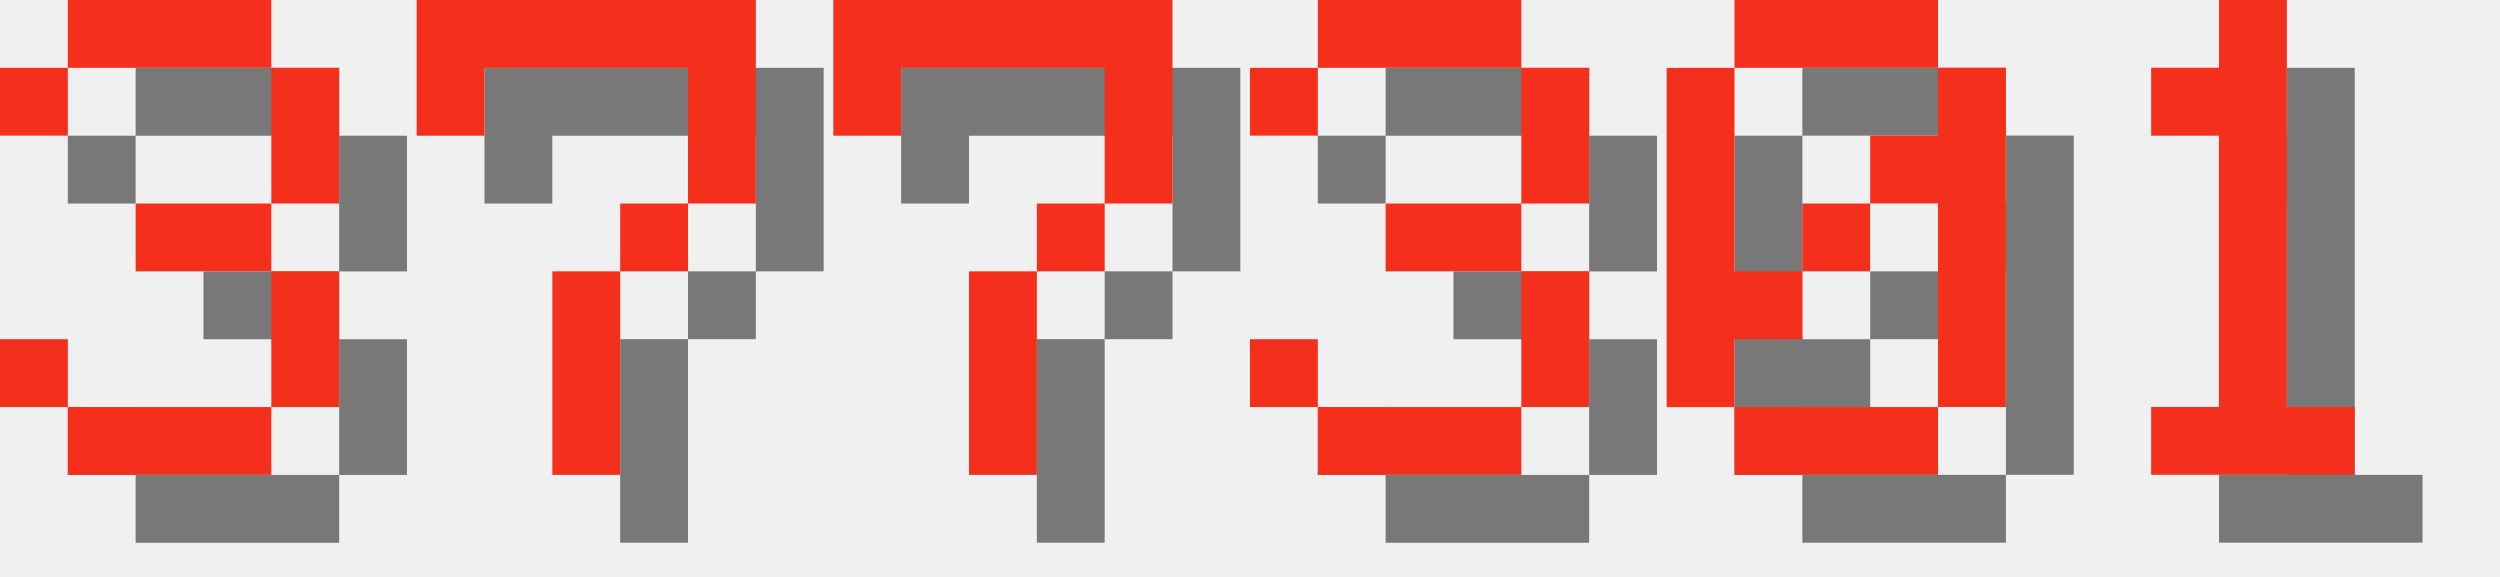
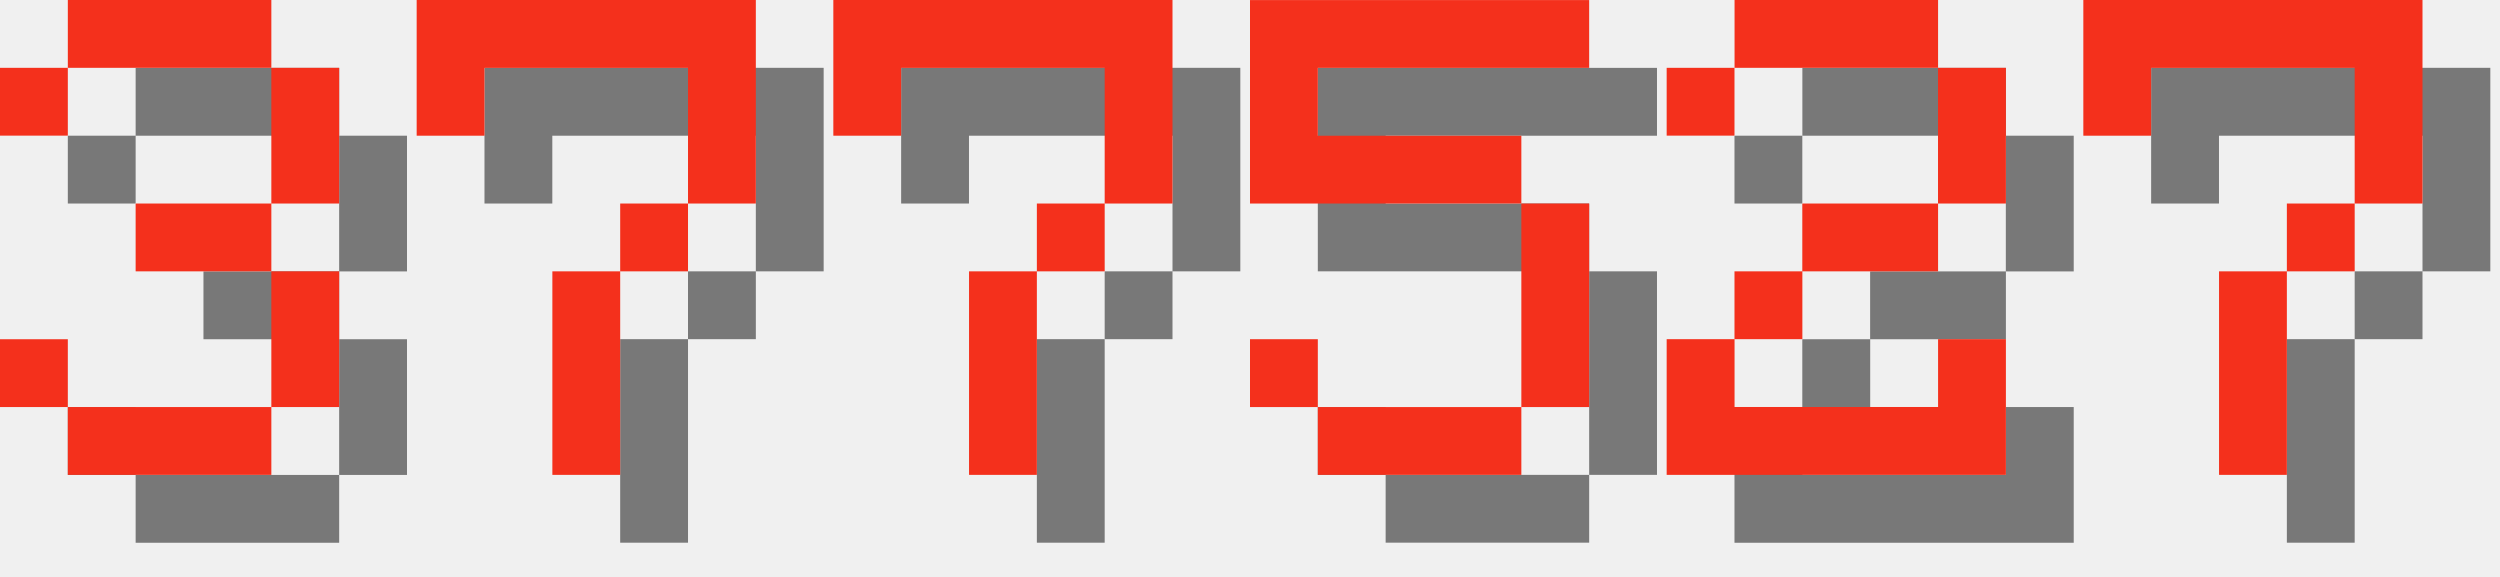
<svg xmlns="http://www.w3.org/2000/svg" version="1.1" width="156.0" height="36">
  <style>
        .text-foreground {
            fill: #F4301C;
        }
        .text-shadow {
            fill: #000000;
            fill-opacity: 0.5;
        }
    </style>
  <g class="digit" id="digit_3" transform="translate(0.0, 0), scale(4)">
    <path id="digit_3_shadow" class="text-shadow" d="m1.058 2.117v1.058h1.058v-1.058h3.175v2.117h-2.117v1.058h2.117v2.117h-3.175v-1.058h-1.058v1.058h1.058v1.058h3.175v-1.058h1.058v-2.117h-1.058v-1.058h1.058v-2.117h-1.058v-1.058h-3.175v1.058h-1.058z" fill-opacity=".5" style="paint-order:stroke fill markers" />
    <path id="digit_3_fg" class="text-foreground" d="m0 1.058v1.058h1.058v-1.058h3.175v2.117h-2.117v1.058h2.117v2.117h-3.175v-1.058h-1.058v1.058h1.058v1.058h3.175v-1.058h1.058v-2.117h-1.058v-1.058h1.058v-2.117h-1.058v-1.058h-3.175v1.058h-1.058z" fill="#fff" style="paint-order:stroke fill markers" />
  </g>
  <g class="digit" id="digit_7" transform="translate(26.0, 0), scale(4)">
    <path id="digit_7_shadow" class="text-shadow" d="m1.058 1.058 2e-6 2.117h1.058v-1.058h3.175v1.058l2e-7 1.058h-1.058v1.058h-1.058l4e-7 3.175 1.058 1e-7v-3.175h1.058v-1.058h1.058l5e-7 -1.058v-2.117z" fill-opacity=".5" style="paint-order:stroke fill markers" />
    <path id="digit_7_fg" class="text-foreground" d="m0 0 2e-6 2.117h1.058v-1.058h3.175v1.058l2e-7 1.058h-1.058v1.058h-1.058l4e-7 3.175 1.058 1e-7v-3.175h1.058v-1.058h1.058l5e-7 -1.058v-2.117z" fill="#fff" style="paint-order:stroke fill markers" />
  </g>
  <g class="digit" id="digit_7" transform="translate(52.0, 0), scale(4)">
    <path id="digit_7_shadow" class="text-shadow" d="m1.058 1.058 2e-6 2.117h1.058v-1.058h3.175v1.058l2e-7 1.058h-1.058v1.058h-1.058l4e-7 3.175 1.058 1e-7v-3.175h1.058v-1.058h1.058l5e-7 -1.058v-2.117z" fill-opacity=".5" style="paint-order:stroke fill markers" />
    <path id="digit_7_fg" class="text-foreground" d="m0 0 2e-6 2.117h1.058v-1.058h3.175v1.058l2e-7 1.058h-1.058v1.058h-1.058l4e-7 3.175 1.058 1e-7v-3.175h1.058v-1.058h1.058l5e-7 -1.058v-2.117z" fill="#fff" style="paint-order:stroke fill markers" />
  </g>
-   <g class="digit" id="digit_3" transform="translate(78.0, 0), scale(4)">
-     <path id="digit_3_shadow" class="text-shadow" d="m1.058 2.117v1.058h1.058v-1.058h3.175v2.117h-2.117v1.058h2.117v2.117h-3.175v-1.058h-1.058v1.058h1.058v1.058h3.175v-1.058h1.058v-2.117h-1.058v-1.058h1.058v-2.117h-1.058v-1.058h-3.175v1.058h-1.058z" fill-opacity=".5" style="paint-order:stroke fill markers" />
-     <path id="digit_3_fg" class="text-foreground" d="m0 1.058v1.058h1.058v-1.058h3.175v2.117h-2.117v1.058h2.117v2.117h-3.175v-1.058h-1.058v1.058h1.058v1.058h3.175v-1.058h1.058v-2.117h-1.058v-1.058h1.058v-2.117h-1.058v-1.058h-3.175v1.058h-1.058z" fill="#fff" style="paint-order:stroke fill markers" />
+   <g class="digit" id="digit_5" transform="translate(78.0, 0), scale(4)">
+     <path id="digit_5_shadow" class="text-shadow" d="m1.058 1.058v3.175h4.233v3.175h-3.175v-1.058h-1.058v1.058h1.058v1.058h3.175v-1.058h1.058v-3.175h-1.058v-1.058h-3.175v-1.058h4.233v-1.058h-5.292z" fill-opacity=".5" style="paint-order:stroke fill markers" />
+     <path id="digit_5_fg" class="text-foreground" d="m0 0v3.175h4.233v3.175h-3.175v-1.058h-1.058v1.058h1.058v1.058h3.175v-1.058h1.058v-3.175h-1.058v-1.058h-3.175v-1.058h4.233v-1.058h-5.292z" fill="#fff" style="paint-order:stroke fill markers" />
  </g>
-   <g class="digit" id="digit_0" transform="translate(104.0, 0), scale(4)">
-     <path id="digit_0_shadow" class="text-shadow" d="m2.117 1.058v1.058h3.175v-1.058h-3.175zm3.175 1.058v1.058h-1.058v1.058h1.058v3.175h1.058v-5.292h-1.058zm0 5.292h-3.175v1.058h3.175v-1.058zm-3.175 0v-1.058h1.058v-1.058h-1.058v-3.175h-1.058v5.292h1.058zm1.058-2.117h1.058v-1.058h-1.058v1.058z" fill-opacity=".5" style="paint-order:stroke fill markers" />
-     <path id="digit_0_fg" class="text-foreground" d="m1.058 0v1.058h3.175v-1.058h-3.175zm3.175 1.058v1.058h-1.058v1.058h1.058v3.175h1.058v-5.292h-1.058zm0 5.292h-3.175v1.058h3.175v-1.058zm-3.175 0v-1.058h1.058v-1.058h-1.058v-3.175h-1.058v5.292h1.058zm1.058-2.117h1.058v-1.058h-1.058v1.058z" fill="#fff" style="paint-order:stroke fill markers" />
+   <g class="digit" id="digit_2" transform="translate(104.0, 0), scale(4)">
+     <path id="digit_2_shadow" class="text-shadow" d="m1.058 2.117v1.058h1.058v-1.058h3.175v2.117h-2.117v1.058h-1.058v1.058h-1.058v2.117h5.292v-2.117h-1.058v1.058h-3.175v-1.058h1.058v-1.058h2.117v-1.058h1.058v-2.117h-1.058v-1.058h-3.175v1.058h-1.058z" fill-opacity=".5" style="paint-order:stroke fill markers" />
+     <path id="digit_2_fg" class="text-foreground" d="m0 1.058v1.058h1.058v-1.058h3.175v2.117h-2.117v1.058h-1.058v1.058h-1.058v2.117h5.292v-2.117h-1.058v1.058h-3.175v-1.058h1.058v-1.058h2.117v-1.058h1.058v-2.117h-1.058v-1.058h-3.175v1.058h-1.058z" fill="#fff" style="paint-order:stroke fill markers" />
  </g>
-   <g class="digit" id="digit_1" transform="translate(130.0, 0), scale(4)">
-     <path id="digit_1_shadow" class="text-shadow" d="m2.117 2.117v1.058h1.058v4.233h-1.058v1.058h3.175v-1.058h-1.058v-6.35h-1.058v1.058h-1.058z" fill-opacity=".5" style="paint-order:stroke fill markers" />
-     <path id="digit_1_fg" class="text-foreground" d="m1.058 1.058v1.058h1.058v4.233h-1.058v1.058h3.175v-1.058h-1.058v-6.35h-1.058v1.058h-1.058z" fill="#fff" style="paint-order:stroke fill markers" />
+   <g class="digit" id="digit_7" transform="translate(130.0, 0), scale(4)">
+     <path id="digit_7_shadow" class="text-shadow" d="m1.058 1.058 2e-6 2.117h1.058v-1.058h3.175v1.058l2e-7 1.058h-1.058v1.058h-1.058l4e-7 3.175 1.058 1e-7v-3.175h1.058v-1.058h1.058l5e-7 -1.058v-2.117z" fill-opacity=".5" style="paint-order:stroke fill markers" />
+     <path id="digit_7_fg" class="text-foreground" d="m0 0 2e-6 2.117h1.058v-1.058h3.175v1.058l2e-7 1.058h-1.058v1.058h-1.058l4e-7 3.175 1.058 1e-7v-3.175h1.058v-1.058h1.058l5e-7 -1.058v-2.117z" fill="#fff" style="paint-order:stroke fill markers" />
  </g>
</svg>
